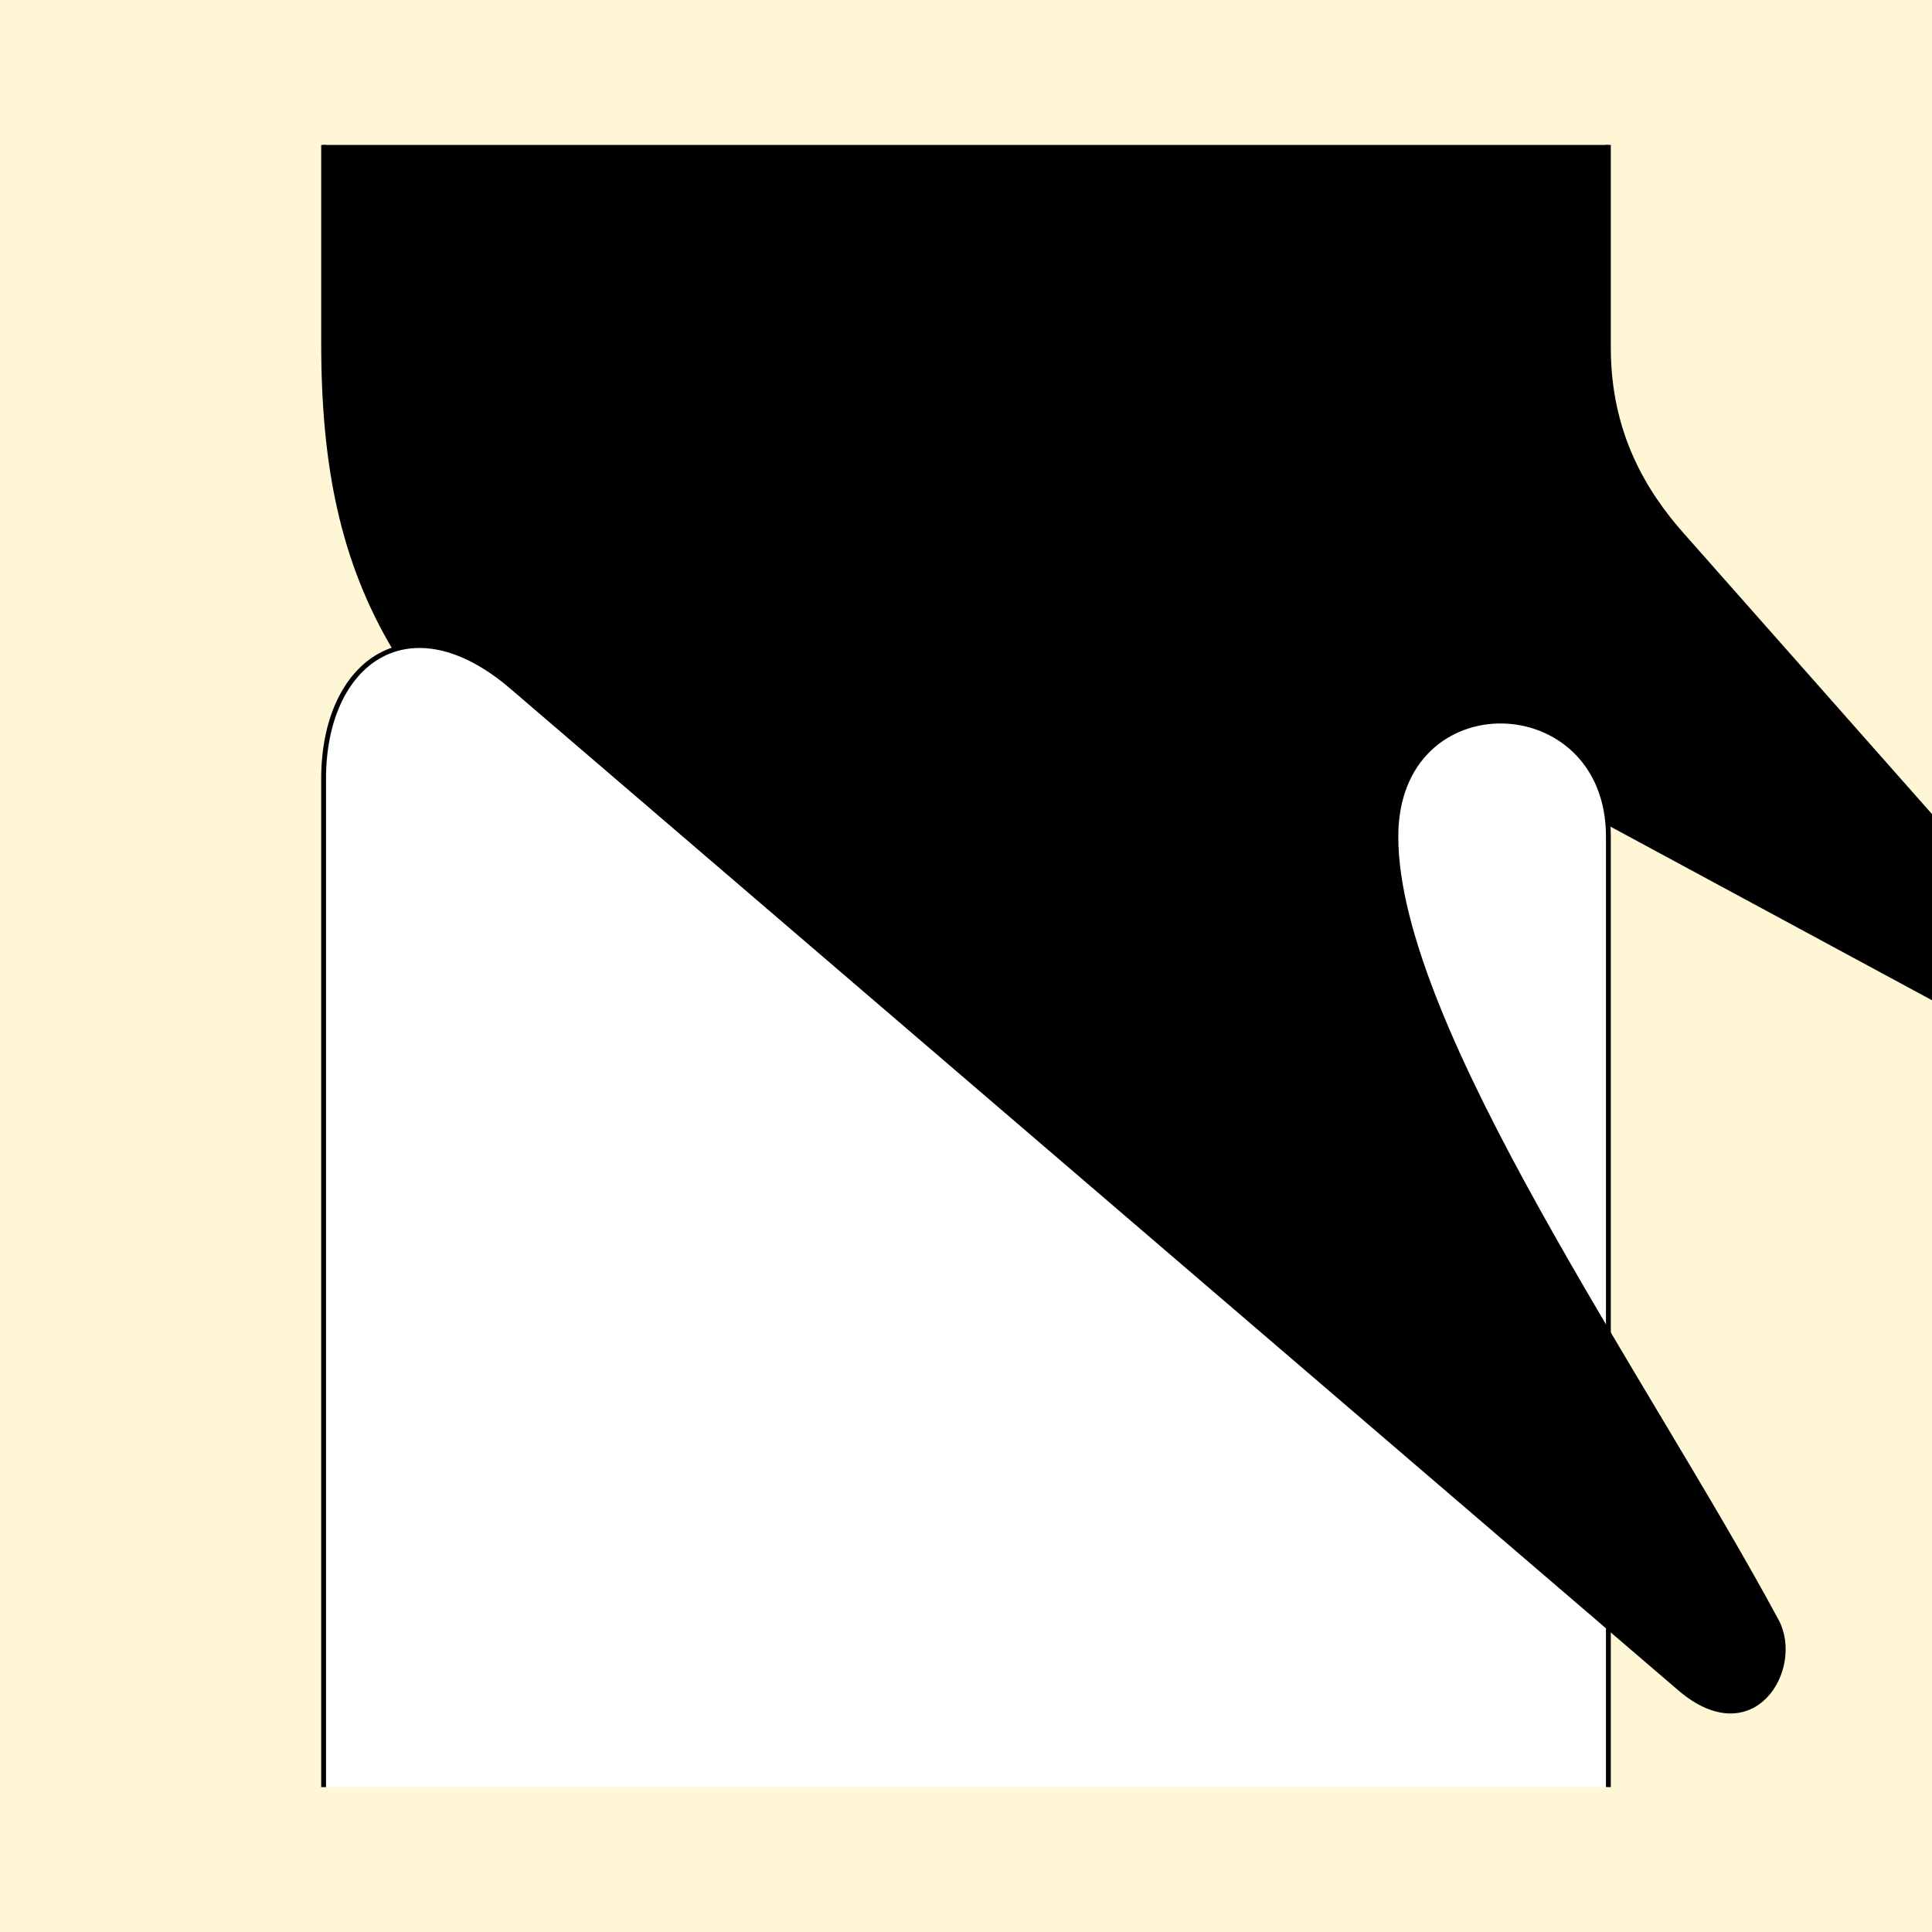
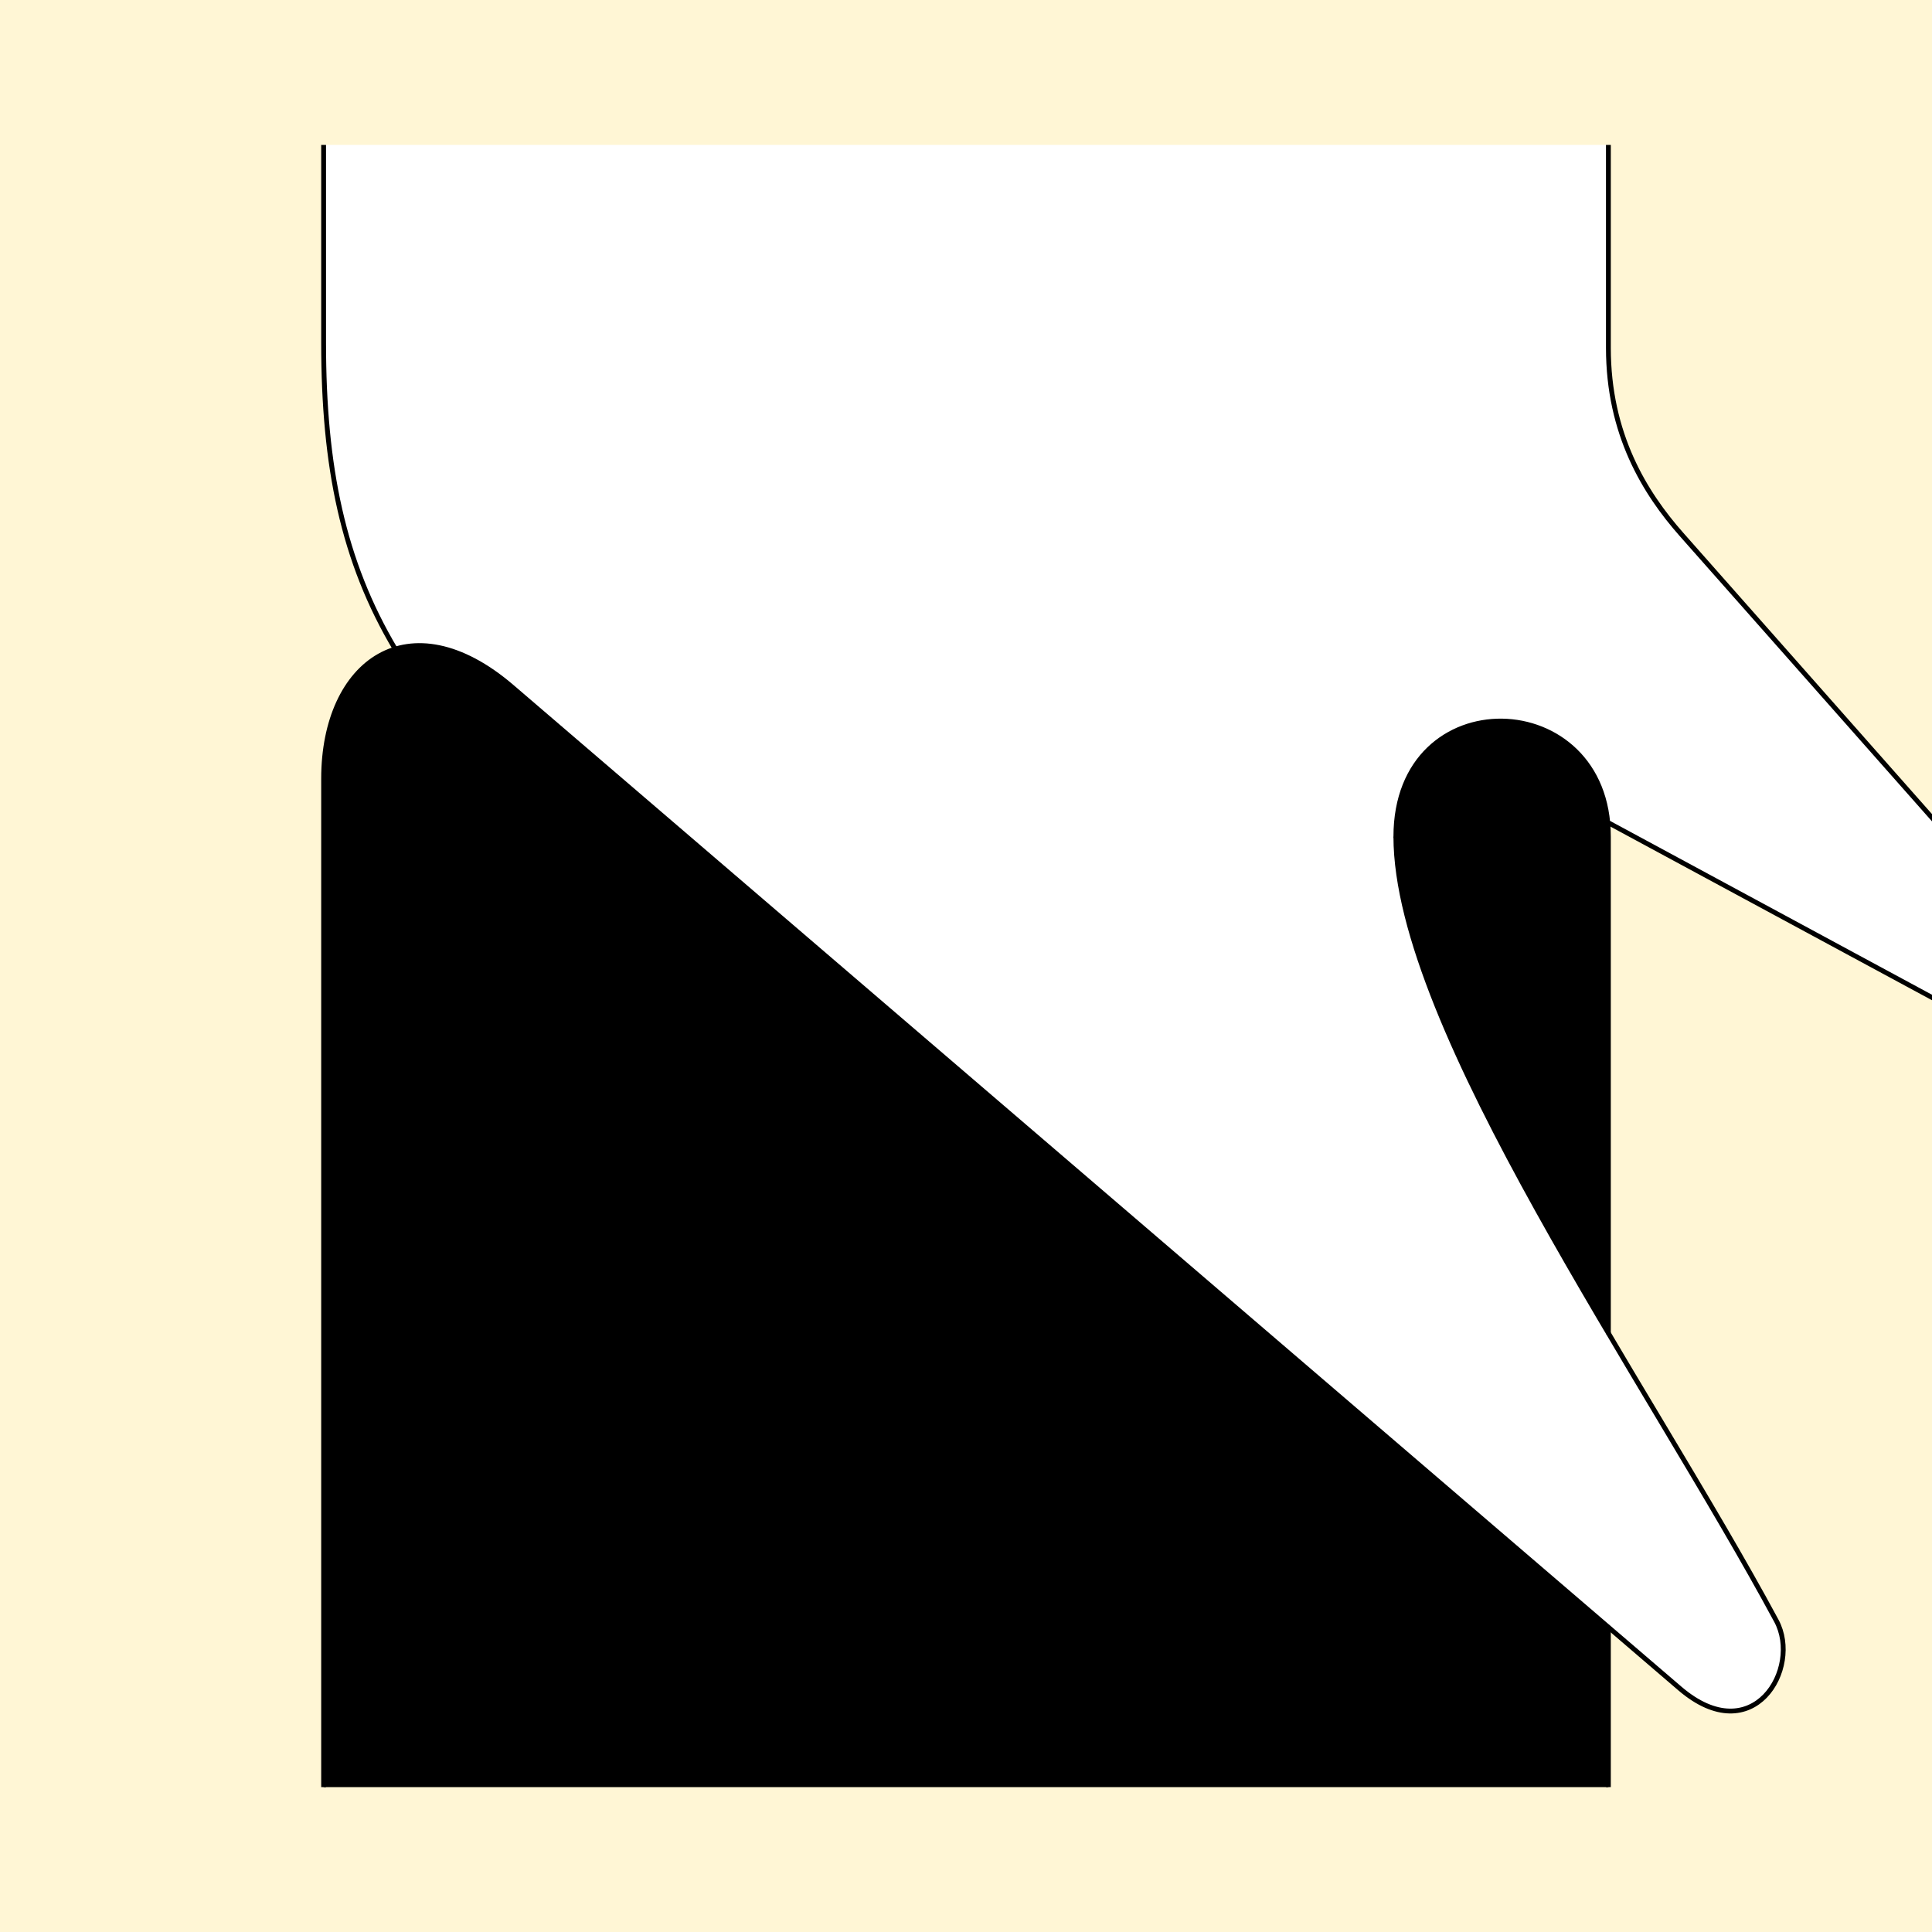
<svg xmlns="http://www.w3.org/2000/svg" style="display:inline" version="1.1" id="svg2902" height="400" width="400">
  <defs id="defs93" />
  <g id="bg">
    <path style="fill:#fff6d5" d="M 0,400 0,0 l 400,0 0,400 z" id="bgrect" />
  </g>
  <g id="XX_referenz" style="display:none">
    <path id="innerframe" style="fill:none;stroke:#ff0000;stroke-width:1" d="m 40.5,40.5 319,0 0,319 -319,0 0,-319 z" />
    <path id="outerframe" style="fill:none;stroke:#ff0000;stroke-width:1" d="m 30.5,30.5 339,0 0,339 -339,0 0,-339 z" />
    <path style="opacity:0.5;fill:none;stroke:#ffc200;stroke-width:1px;stroke-linecap:square" d="m 189,30.5 0,10" id="ref-S-top-1" />
    <path style="opacity:0.5;fill:none;stroke:#ffc200;stroke-width:1px;stroke-linecap:square" d="m 191,30.5 0,10" id="ref-S-top-2" />
    <path style="opacity:0.5;fill:none;stroke:#ffc200;stroke-width:1px;stroke-linecap:square" d="m 209,30.5 0,10" id="ref-S-top-3" />
    <path style="opacity:0.5;fill:none;stroke:#ffc200;stroke-width:1px;stroke-linecap:square" d="m 211,30.5 0,10" id="ref-S-top-4" />
    <path style="opacity:0.5;fill:none;stroke:#00ff00;stroke-width:1px;stroke-linecap:square" d="m 199,30.5 0,10" id="ref-I-top-1" />
    <path style="opacity:0.5;fill:none;stroke:#00ff00;stroke-width:1px;stroke-linecap:square" d="m 201,30.5 0,10" id="ref-I-top-2" />
    <path style="opacity:0.5;fill:none;stroke:#00ffcc;stroke-width:1px;stroke-linecap:square" d="m 66,30.5 0,10" id="ref-C-top-1" />
    <path style="opacity:0.5;fill:none;stroke:#00ffcc;stroke-width:1px;stroke-linecap:square" d="m 68,30.5 0,10" id="ref-C-top-2" />
    <path style="opacity:0.5;fill:none;stroke:#00ffcc;stroke-width:1px;stroke-linecap:square" d="m 92,30.5 0,10" id="ref-C-top-3" />
    <path style="opacity:0.5;fill:none;stroke:#00ffcc;stroke-width:1px;stroke-linecap:square" d="m 94,30.5 0,10" id="ref-C-top-4" />
    <path style="opacity:0.5;fill:none;stroke:#00ffcc;stroke-width:1px;stroke-linecap:square" d="m 306,30.5 0,10" id="ref-C-top-5" />
    <path style="opacity:0.5;fill:none;stroke:#00ffcc;stroke-width:1px;stroke-linecap:square" d="m 308,30.5 0,10" id="ref-C-top-6" />
    <path style="opacity:0.5;fill:none;stroke:#00ffcc;stroke-width:1px;stroke-linecap:square" d="m 332,30.5 0,10" id="ref-C-top-7" />
    <path style="opacity:0.5;fill:none;stroke:#00ffcc;stroke-width:1px;stroke-linecap:square" d="m 334,30.5 0,10" id="ref-C-top-8" />
    <path style="opacity:0.5;fill:none;stroke:#ffc200;stroke-width:1px;stroke-linecap:square" d="m 369.5,189 -10,0" id="ref-S-right-1" />
    <path style="opacity:0.5;fill:none;stroke:#ffc200;stroke-width:1px;stroke-linecap:square" d="m 369.5,191 -10,0" id="ref-S-right-2" />
    <path style="opacity:0.5;fill:none;stroke:#ffc200;stroke-width:1px;stroke-linecap:square" d="m 369.5,209 -10,0" id="ref-S-right-3" />
    <path style="opacity:0.5;fill:none;stroke:#ffc200;stroke-width:1px;stroke-linecap:square" d="m 369.5,211 -10,0" id="ref-S-right-4" />
    <path style="opacity:0.5;fill:none;stroke:#00ff00;stroke-width:1px;stroke-linecap:square" d="m 369.5,199 -10,0" id="ref-I-right-1" />
    <path style="opacity:0.5;fill:none;stroke:#00ff00;stroke-width:1px;stroke-linecap:square" d="m 369.5,201 -10,0" id="ref-I-right-2" />
    <path style="opacity:0.5;fill:none;stroke:#00ffcc;stroke-width:1px;stroke-linecap:square" d="m 369.5,66 -10,0" id="ref-C-right-1" />
    <path style="opacity:0.5;fill:none;stroke:#00ffcc;stroke-width:1px;stroke-linecap:square" d="m 369.5,68 -10,0" id="ref-C-right-2" />
    <path style="opacity:0.5;fill:none;stroke:#00ffcc;stroke-width:1px;stroke-linecap:square" d="m 369.5,92 -10,0" id="ref-C-right-3" />
    <path style="opacity:0.5;fill:none;stroke:#00ffcc;stroke-width:1px;stroke-linecap:square" d="m 369.5,94 -10,0" id="ref-C-right-4" />
    <path style="opacity:0.5;fill:none;stroke:#00ffcc;stroke-width:1px;stroke-linecap:square" d="m 369.5,306 -10,0" id="ref-C-right-5" />
    <path style="opacity:0.5;fill:none;stroke:#00ffcc;stroke-width:1px;stroke-linecap:square" d="m 369.5,308 -10,0" id="ref-C-right-6" />
    <path style="opacity:0.5;fill:none;stroke:#00ffcc;stroke-width:1px;stroke-linecap:square" d="m 369.5,332 -10,0" id="ref-C-right-7" />
    <path style="opacity:0.5;fill:none;stroke:#00ffcc;stroke-width:1px;stroke-linecap:square" d="m 369.5,334 -10,0" id="ref-C-right-8" />
    <path style="opacity:0.5;fill:none;stroke:#ffc200;stroke-width:1px;stroke-linecap:square" d="m 189,369.5 0,-10" id="ref-S-bottom-1" />
    <path style="opacity:0.5;fill:none;stroke:#ffc200;stroke-width:1px;stroke-linecap:square" d="m 191,369.5 0,-10" id="ref-S-bottom-2" />
    <path style="opacity:0.5;fill:none;stroke:#ffc200;stroke-width:1px;stroke-linecap:square" d="m 209,369.5 0,-10" id="ref-S-bottom-3" />
    <path style="opacity:0.5;fill:none;stroke:#ffc200;stroke-width:1px;stroke-linecap:square" d="m 211,369.5 0,-10" id="ref-S-bottom-4" />
    <path style="opacity:0.5;fill:none;stroke:#00ff00;stroke-width:1px;stroke-linecap:square" d="m 199,369.5 0,-10" id="ref-I-bottom-1" />
    <path style="opacity:0.5;fill:none;stroke:#00ff00;stroke-width:1px;stroke-linecap:square" d="m 201,369.5 0,-10" id="ref-I-bottom-2" />
    <path style="opacity:0.5;fill:none;stroke:#00ffcc;stroke-width:1px;stroke-linecap:square" d="m 66,369.5 0,-10" id="ref-C-bottom-1" />
    <path style="opacity:0.5;fill:none;stroke:#00ffcc;stroke-width:1px;stroke-linecap:square" d="m 68,369.5 0,-10" id="ref-C-bottom-2" />
    <path style="opacity:0.5;fill:none;stroke:#00ffcc;stroke-width:1px;stroke-linecap:square" d="m 92,369.5 0,-10" id="ref-C-bottom-3" />
    <path style="opacity:0.5;fill:none;stroke:#00ffcc;stroke-width:1px;stroke-linecap:square" d="m 94,369.5 0,-10" id="ref-C-bottom-4" />
    <path style="opacity:0.5;fill:none;stroke:#00ffcc;stroke-width:1px;stroke-linecap:square" d="m 306,369.5 0,-10" id="ref-C-bottom-5" />
    <path style="opacity:0.5;fill:none;stroke:#00ffcc;stroke-width:1px;stroke-linecap:square" d="m 308,369.5 0,-10" id="ref-C-bottom-6" />
    <path style="opacity:0.5;fill:none;stroke:#00ffcc;stroke-width:1px;stroke-linecap:square" d="m 332,369.5 0,-10" id="ref-C-bottom-7" />
    <path style="opacity:0.5;fill:none;stroke:#00ffcc;stroke-width:1px;stroke-linecap:square" d="m 334,369.5 0,-10" id="ref-C-bottom-8" />
    <path style="opacity:0.5;fill:none;stroke:#ffc200;stroke-width:1px;stroke-linecap:square" d="m 30.5,189 10,0" id="ref-S-left-1" />
    <path style="opacity:0.5;fill:none;stroke:#ffc200;stroke-width:1px;stroke-linecap:square" d="m 30.5,191 10,0" id="ref-S-left-2" />
    <path style="opacity:0.5;fill:none;stroke:#ffc200;stroke-width:1px;stroke-linecap:square" d="m 30.5,209 10,0" id="ref-S-left-3" />
    <path style="opacity:0.5;fill:none;stroke:#ffc200;stroke-width:1px;stroke-linecap:square" d="m 30.5,211 10,0" id="ref-S-left-4" />
    <path style="opacity:0.5;fill:none;stroke:#00ff00;stroke-width:1px;stroke-linecap:square" d="m 40.5,199 -10,0" id="ref-I-left-1" />
    <path style="opacity:0.5;fill:none;stroke:#00ff00;stroke-width:1px;stroke-linecap:square" d="m 40.5,201 -10,0" id="ref-I-left-2" />
    <path style="opacity:0.5;fill:none;stroke:#00ffcc;stroke-width:1px;stroke-linecap:square" d="m 30.5,66 10,0" id="ref-C-left-1" />
    <path style="opacity:0.5;fill:none;stroke:#00ffcc;stroke-width:1px;stroke-linecap:square" d="m 30.5,68 10,0" id="ref-C-left-2" />
    <path style="opacity:0.5;fill:none;stroke:#00ffcc;stroke-width:1px;stroke-linecap:square" d="m 30.5,92 10,0" id="ref-C-left-3" />
    <path style="opacity:0.5;fill:none;stroke:#00ffcc;stroke-width:1px;stroke-linecap:square" d="m 30.5,94 10,0" id="ref-C-left-4" />
    <path style="opacity:0.5;fill:none;stroke:#00ffcc;stroke-width:1px;stroke-linecap:square" d="m 30.5,306 10,0" id="ref-C-left-5" />
    <path style="opacity:0.5;fill:none;stroke:#00ffcc;stroke-width:1px;stroke-linecap:square" d="m 30.5,308 10,0" id="ref-C-left-6" />
    <path style="opacity:0.5;fill:none;stroke:#00ffcc;stroke-width:1px;stroke-linecap:square" d="m 30.5,332 10,0" id="ref-C-left-7" />
    <path style="opacity:0.5;fill:none;stroke:#00ffcc;stroke-width:1px;stroke-linecap:square" d="m 30.5,334 10,0" id="ref-C-left-8" />
    <path style="fill:none;stroke:#000000;stroke-width:1px;stroke-linecap:butt" d="m 190,30 0,11" id="S-top-1" />
    <path style="fill:none;stroke:#000000;stroke-width:1px;stroke-linecap:butt" d="m 210,30 0,11" id="S-top-2" />
    <path style="fill:none;stroke:#000000;stroke-width:1px;stroke-linecap:butt" d="m 370,190 -11,0" id="S-right-1" />
    <path style="fill:none;stroke:#000000;stroke-width:1px;stroke-linecap:butt" d="m 370,210 -11,0" id="S-right-2" />
    <path style="fill:none;stroke:#000000;stroke-width:1px;stroke-linecap:butt" d="m 190,370 0,-11" id="S-bottom-1" />
    <path style="fill:none;stroke:#000000;stroke-width:1px;stroke-linecap:butt" d="m 210,370 0,-11" id="S-bottom-2" />
    <path style="fill:none;stroke:#000000;stroke-width:1px;stroke-linecap:butt" d="m 30,190 11,0" id="S-left-1" />
    <path style="fill:none;stroke:#000000;stroke-width:1px;stroke-linecap:butt" d="m 30,210 11,0" id="S-left-2" />
    <path style="fill:none;stroke:#000000;stroke-width:1px;stroke-linecap:butt" d="m 200,30 0,11" id="I-top-1" />
    <path style="fill:none;stroke:#000000;stroke-width:1px;stroke-linecap:butt" d="m 370,200 -11,0" id="I-right-1" />
    <path style="fill:none;stroke:#000000;stroke-width:1px;stroke-linecap:butt" d="m 200,370 0,-11" id="I-bottom-1" />
    <path style="fill:none;stroke:#000000;stroke-width:1px;stroke-linecap:butt" d="m 41,200 -11,0" id="I-left-1" />
    <path style="fill:none;stroke:#000000;stroke-width:1px;stroke-linecap:butt" d="m 67,30 0,11" id="C-top-1" />
    <path style="fill:none;stroke:#000000;stroke-width:1px;stroke-linecap:butt" d="m 93,30 0,11" id="C-top-2" />
    <path style="fill:none;stroke:#000000;stroke-width:1px;stroke-linecap:butt" d="m 307,30 0,11" id="C-top-3" />
    <path style="fill:none;stroke:#000000;stroke-width:1px;stroke-linecap:butt" d="m 333,30 0,11" id="C-top-4" />
    <path style="fill:none;stroke:#000000;stroke-width:1px;stroke-linecap:butt" d="m 370,67 -11,0" id="C-right-1" />
    <path style="fill:none;stroke:#000000;stroke-width:1px;stroke-linecap:butt" d="m 370,93 -11,0" id="C-right-2" />
    <path style="fill:none;stroke:#000000;stroke-width:1px;stroke-linecap:butt" d="m 370,307 -11,0" id="C-right-3" />
    <path style="fill:none;stroke:#000000;stroke-width:1px;stroke-linecap:butt" d="m 370,333 -11,0" id="C-right-4" />
    <path style="fill:none;stroke:#000000;stroke-width:1px;stroke-linecap:butt" d="m 67,370 0,-11" id="C-bottom-1" />
    <path style="fill:none;stroke:#000000;stroke-width:1px;stroke-linecap:butt" d="m 93,370 0,-11" id="C-bottom-2" />
    <path style="fill:none;stroke:#000000;stroke-width:1px;stroke-linecap:butt" d="m 307,370 0,-11" id="C-bottom-3" />
    <path style="fill:none;stroke:#000000;stroke-width:1px;stroke-linecap:butt" d="m 333,370 0,-11" id="C-bottom-4" />
    <path style="fill:none;stroke:#000000;stroke-width:1px;stroke-linecap:butt" d="m 30,67 11,0" id="C-left-1" />
    <path style="fill:none;stroke:#000000;stroke-width:1px;stroke-linecap:butt" d="m 30,93 11,0" id="C-left-2" />
    <path style="fill:none;stroke:#000000;stroke-width:1px;stroke-linecap:butt" d="m 30,307 11,0" id="C-left-3" />
    <path style="fill:none;stroke:#000000;stroke-width:1px;stroke-linecap:butt" d="m 30,333 11,0" id="C-left-4" />
  </g>
  <g id="layer1" connect="00UW0000" style="display:none" zpos="100">
    <path id="path3207" d="m 370,67 -87,0 c -58.649,0 -70.903,26.696 -76.43,51.221 l -25.141,111.559 c -5.083,22.555 10.793,27.465 19,5 l 26.141,-71.559 C 234.034,142.79 249.302,148.477 247,166 l -31,236 c -2.002,15.239 16.217,19.21 22.032,2.402 l 14.687,-42.452 C 259.687,341.809 273.587,333 299,333 l 71,0 z" style="fill:#ffffff;stroke:none" />
    <path style="fill:none;stroke:#000000;stroke-width:1px;stroke-linecap:butt;display:inline" d="m 370,67 -87,0 c -58.649,0 -70.903,26.696 -76.43,51.221 l -25.141,111.559 c -5.083,22.555 10.793,27.465 19,5 l 26.141,-71.559 C 234.034,142.79 249.302,148.477 247,166 l -31,236 c -2.002,15.239 16.217,19.21 22.032,2.402 l 14.687,-42.452 C 259.687,341.809 273.587,333 299,333 l 71,0" id="C-right-4-6" />
  </g>
  <g connect="00UW0000" id="g3098" style="display:none" zpos="400">
    <path style="fill:#ffffff;stroke:none" d="m 370,67 -120,0 c -62.895,0 -84.557,13.266 -103.43,71.221 l -30.141,92.559 c -6.496,19.949 10.911,29.927 21,10 l 29.141,-57.559 C 176.395,163.815 190.104,168.601 187,186 l -43,241 c -4.548,25.489 15.162,29.757 23.032,5.402 l 14.687,-45.452 C 195.935,342.956 205.843,333 256,333 l 114,0 z" id="path3209" />
    <path id="path3100" d="m 370,67 -120,0 c -62.895,0 -84.557,13.266 -103.43,71.221 l -30.141,92.559 c -6.496,19.949 10.911,29.927 21,10 l 29.141,-57.559 C 176.395,163.815 190.104,168.601 187,186 l -43,241 c -4.548,25.489 15.162,29.757 23.032,5.402 l 14.687,-45.452 C 195.935,342.956 205.843,333 256,333 l 114,0" style="fill:none;stroke:#000000;stroke-width:1px;stroke-linecap:butt;display:inline" />
  </g>
  <g style="display:none" id="g3102" connect="00UW0000" zpos="600">
    <path id="path3211" d="m 370,67 -116,0 c -62.895,0 -83.526,12.96 -101.43,71.221 l -24.141,78.559 c -4.391,14.288 10.848,19.356 17,7 l 32.141,-64.559 C 187.264,139.749 202.192,144.831 198,162 l -63,258 c -6.142,25.152 13.371,34.046 27.032,12.402 l 28.687,-45.452 C 215.396,347.853 219.843,333 270,333 l 100,0 z" style="fill:#ffffff;stroke:none" />
    <path style="fill:none;stroke:#000000;stroke-width:1px;stroke-linecap:butt;display:inline" d="m 370,67 -116,0 c -62.895,0 -83.526,12.96 -101.43,71.221 l -24.141,78.559 c -4.391,14.288 10.848,19.356 17,7 l 32.141,-64.559 C 187.264,139.749 202.192,144.831 198,162 l -63,258 c -6.142,25.152 13.371,34.046 27.032,12.402 l 28.687,-45.452 C 215.396,347.853 219.843,333 270,333 l 100,0" id="path3104" />
  </g>
  <g connect="00UW0000" id="g3106" style="display:none" zpos="350">
    <path style="fill:#ffffff;stroke:none" d="m 370,67 -127,0 c -62.098,0 -99.356,9.631 -112.43,86.221 l -16.141,94.559 c -2.913,17.067 8.995,25.429 19,4 l 30.141,-64.559 C 172.772,167.512 187.242,172.469 185,190 l -33,258 c -2.51,19.625 17.812,24.18 24.032,5.402 l 20.687,-62.452 C 212.97,341.892 214.794,333 270,333 l 100,0 z" id="path3213" />
    <path id="path3108" d="m 370,67 -127,0 c -62.098,0 -99.356,9.631 -112.43,86.221 l -16.141,94.559 c -2.913,17.067 8.995,25.429 19,4 l 30.141,-64.559 C 172.772,167.512 187.242,172.469 185,190 l -33,258 c -2.51,19.625 17.812,24.18 24.032,5.402 l 20.687,-62.452 C 212.97,341.892 214.794,333 270,333 l 100,0" style="fill:none;stroke:#000000;stroke-width:1px;stroke-linecap:butt;display:inline" />
  </g>
  <g style="display:none" id="g3110" connect="0000UW00">
    <path id="path3215" d="m 67,370 0,-60 C 67,255.284 85.924,190.84 76.598,156.032 70.404,132.918 87.97,132.895 94,154 l 26,91 c 24.22,84.771 119.549,63.96 122.779,-1.43 l 5.441,-110.141 c 1.922,-38.903 44.577,-40.872 54,-9 0,0 30.779,91.156 30.779,198.57 l 0,47 z" style="fill:#ffffff;stroke:none" />
    <path style="fill:none;stroke:#000000;stroke-width:1px;stroke-linecap:butt;display:inline" d="m 67,370 0,-60 C 67,255.284 85.924,190.84 76.598,156.032 70.404,132.918 87.97,132.895 94,154 l 26,91 c 24.22,84.771 119.549,63.96 122.779,-1.43 l 5.441,-110.141 c 1.922,-38.903 44.577,-40.872 54,-9 0,0 30.779,91.156 30.779,198.57 l 0,47" id="path3112" />
  </g>
  <g connect="0000UW00" id="g3114" style="display:none">
    <path style="fill:#ffffff;stroke:none" d="m 67,370 0,-40 C 67,231.697 39.396,205.798 24.08,143.514 20.876,130.483 33.149,123.206 40,138 l 69,149 c 39.422,85.13 137.386,63.963 135.779,-43.43 l -1.559,-104.141 c -0.39,-26.054 15.143,-30.03 20,-1 C 283.599,260.224 333,279.951 333,346 l 0,24 z" id="path3217" />
    <path id="path3116" d="m 67,370 0,-40 C 67,231.697 39.396,205.798 24.08,143.514 20.876,130.483 33.149,123.206 40,138 l 69,149 c 39.422,85.13 137.386,63.963 135.779,-43.43 l -1.559,-104.141 c -0.39,-26.054 15.143,-30.03 20,-1 C 283.599,260.224 333,279.951 333,346 l 0,24" style="fill:none;stroke:#000000;stroke-width:1px;stroke-linecap:butt;display:inline" />
  </g>
  <g style="display:none" id="g3118" connect="0000UW00" zpos="2000">
    <path id="path3219" d="m 67,370 0,-40 C 67,249.096 48.345,206.973 17.08,142.514 11.224,130.44 18.585,124.037 27,138 l 91,151 c 39.927,66.252 108.937,39.811 107.779,-25.43 l -2.559,-144.141 c -0.386,-21.734 15.028,-25.74 19,-2 C 262.599,239.224 333,279.951 333,346 l 0,24 z" style="fill:#ffffff;stroke:none" />
    <path style="fill:none;stroke:#000000;stroke-width:1px;stroke-linecap:butt;display:inline" d="m 67,370 0,-40 C 67,249.096 48.345,206.973 17.08,142.514 11.224,130.44 18.585,124.037 27,138 l 91,151 c 39.927,66.252 108.937,39.811 107.779,-25.43 l -2.559,-144.141 c -0.386,-21.734 15.028,-25.74 19,-2 C 262.599,239.224 333,279.951 333,346 l 0,24" id="path3120" />
  </g>
  <g connect="0000UW00" id="g3122" style="display:none" zpos="1000">
    <path id="path3124" d="m 67,370 0,-40 C 67,249.096 55.018,199.606 38.08,142.514 34.882,131.734 46.538,125.847 51,139 l 77,227 c 23.034,67.904 94.657,54.821 94.779,-10.43 l 0.441,-236.141 c 0.041,-21.737 15.028,-25.74 19,-2 C 262.599,239.224 333,279.951 333,346 l 0,24" style="fill:none;stroke:#000000;stroke-width:1px;stroke-linecap:butt;display:inline" />
  </g>
  <g style="display:none" id="g3126" connect="00UBUWUB">
    <path id="path3157" d="m 370,67 -340,0 0,266 340,0 z" style="fill:#000000;stroke:none" />
    <path style="fill:none;stroke:#000000;stroke-width:1px;stroke-linecap:butt;display:inline" d="M 370,67 30,67" id="C-right-1-7" />
    <path style="fill:none;stroke:#000000;stroke-width:1px;stroke-linecap:butt;display:inline" d="m 30,333 340,0" id="C-left-4-5" />
    <path id="path3161" d="m 67,370 0,-60 C 67,192.597 130.309,137.397 162.08,123.514 187.455,112.427 194.337,122.658 187,141 l -26,65 c -27.64,69.1 17.15,77.97 59.779,28.57 L 332.221,105.43 c 14.201,-16.457 32.822,-8.37 20,12 C 266.831,253.084 333,284.531 333,346 l 0,24 z" style="fill:#ffffff;stroke:none;display:inline" />
    <path style="fill:none;stroke:#000000;stroke-width:1px;stroke-linecap:butt;display:inline" d="m 67,370 0,-60 C 67,192.597 130.309,137.397 162.08,123.514 187.455,112.427 194.337,122.658 187,141 l -26,65 c -27.64,69.1 17.15,77.97 59.779,28.57 L 332.221,105.43 c 14.201,-16.457 32.822,-8.37 20,12 C 266.831,253.084 333,284.531 333,346 l 0,24" id="path3128" />
  </g>
  <g style="display:none" connect="00UBUWUB" id="g3163">
    <path id="path3157-6" d="m 370,67 -340,0 0,266 340,0 z" style="fill:#000000;stroke:none;display:inline" />
    <path style="fill:none;stroke:#000000;stroke-width:1px;stroke-linecap:butt;display:inline" d="M 370,67 30,67" id="C-right-1-7-2" />
    <path style="fill:none;stroke:#000000;stroke-width:1px;stroke-linecap:butt;display:inline" d="m 30,333 340,0" id="C-left-4-5-9" />
    <path style="fill:#ffffff;stroke:none;display:inline" d="m 67,370 0,-187 c 0,-45.424 12.29,-67.688 42.221,-88.43 l 92.559,-64.141 c 12.909,-8.945 23.349,-3.657 17,12 L 167.221,169.57 C 159.047,189.727 169.965,195.433 186,188 L 378,99 c 11.664,-5.407 21.624,1.193 13.402,13.032 l -41.452,59.687 C 331.059,198.922 333,213.587 333,239 l 0,131 z" id="path3191" zpos="300" />
    <path id="path3165" d="m 67,370 0,-187 c 0,-45.424 12.29,-67.688 42.221,-88.43 l 92.559,-64.141 c 12.909,-8.945 23.349,-3.657 17,12 L 167.221,169.57 C 159.047,189.727 169.965,195.433 186,188 L 378,99 c 11.664,-5.407 21.624,1.193 13.402,13.032 l -41.452,59.687 C 331.059,198.922 333,213.587 333,239 l 0,131" style="fill:none;stroke:#000000;stroke-width:1px;stroke-linecap:butt;display:inline" zpos="300" />
  </g>
  <g id="g3193" connect="00UBUWUB" style="display:none">
    <path style="fill:#000000;stroke:none;display:inline" d="m 370,67 -340,0 0,266 340,0 z" id="path3195" />
    <path id="path3197" d="M 370,67 30,67" style="fill:none;stroke:#000000;stroke-width:1px;stroke-linecap:butt;display:inline" />
    <path id="path3199" d="m 30,333 340,0" style="fill:none;stroke:#000000;stroke-width:1px;stroke-linecap:butt;display:inline" />
    <path id="path3205" d="m 67,370 0,-79 C 67,163.956 84.982,128.072 143.221,85.57 l 75.559,-55.141 c 15.709,-11.464 27.6,-1.312 21,14 L 177.221,189.57 C 145.892,262.256 204.159,314.76 266,226 l 85,-122 c 7.349,-10.548 19.232,-5.863 15.402,8.032 l -16.452,59.687 C 338.638,212.763 333,253.13 333,300 l 0,70 z" style="fill:#ffffff;stroke:none;display:inline" zpos="300" />
    <path zpos="300" style="fill:none;stroke:#000000;stroke-width:1px;stroke-linecap:butt;display:inline" d="m 67,370 0,-79 C 67,163.956 84.982,128.072 143.221,85.57 l 75.559,-55.141 c 15.709,-11.464 27.6,-1.312 21,14 L 177.221,189.57 C 145.892,262.256 204.159,314.76 266,226 l 85,-122 c 7.349,-10.548 19.232,-5.863 15.402,8.032 l -16.452,59.687 C 338.638,212.763 333,253.13 333,300 l 0,70" id="path3203" />
  </g>
  <g connect="00UBUWUB" id="g3221" style="display:none">
    <path style="fill:#000000;stroke:none;display:inline" d="m 370,67 -340,0 0,266 340,0 z" id="path3195-1" />
    <path id="path3197-2" d="M 370,67 30,67" style="fill:none;stroke:#000000;stroke-width:1px;stroke-linecap:butt;display:inline" />
    <path id="path3199-7" d="m 30,333 340,0" style="fill:none;stroke:#000000;stroke-width:1px;stroke-linecap:butt;display:inline" />
    <path style="fill:#ffffff;stroke:none" d="m 67,370 0,-73 C 67,216.096 54.345,133.973 23.08,69.514 17.224,57.44 24.791,50.914 33,65 l 88,151 c 38.948,66.832 91.415,39.734 94.779,-25.43 l 7.441,-144.141 c 1.121,-21.708 15.028,-25.74 19,-2 C 262.599,166.224 333,216.951 333,283 l 0,87 z" id="path3223" zpos="600" />
    <path id="path3225" d="m 67,370 0,-73 C 67,216.096 54.345,133.973 23.08,69.514 17.224,57.44 24.791,50.914 33,65 l 88,151 c 38.948,66.832 91.415,39.734 94.779,-25.43 l 7.441,-144.141 c 1.121,-21.708 15.028,-25.74 19,-2 C 262.599,166.224 333,216.951 333,283 l 0,87" style="fill:none;stroke:#000000;stroke-width:1px;stroke-linecap:butt;display:inline" zpos="600" />
  </g>
  <g style="display:none" id="g3251" connect="0000UW00">
    <path id="path4356" d="M 67,370 67,267 C 67,231.331 63.655,224.818 32.404,197.872 L -10.92,160.514 C -21.083,151.751 -14.564,137.672 0,145 l 159,80 c 37.345,18.79 49.117,-7.94 28.779,-28.43 l -77.559,-78.141 c -10.315,-10.392 -3.286,-22.613 12,-14 l 162.374,91.487 C 330.524,221.795 333,244.773 333,290 l 0,80 z" style="fill:#ffffff;stroke:none;display:inline" zpos="600" />
    <path zpos="600" style="fill:none;stroke:#000000;stroke-width:1px;stroke-linecap:butt;display:inline" d="M 67,370 67,267 C 67,231.331 63.655,224.818 32.404,197.872 L -10.92,160.514 C -21.083,151.751 -14.564,137.672 0,145 l 159,80 c 37.345,18.79 49.117,-7.94 28.779,-28.43 l -77.559,-78.141 c -10.315,-10.392 -3.286,-22.613 12,-14 l 162.374,91.487 C 330.524,221.795 333,244.773 333,290 l 0,80" id="path3261" />
  </g>
  <g connect="00UBUWUB" id="g3263" style="display:none">
    <path style="fill:#000000;stroke:none;display:inline" d="m 370,67 -340,0 0,266 340,0 z" id="path3195-0" />
    <path id="path3197-9" d="M 370,67 30,67" style="fill:none;stroke:#000000;stroke-width:1px;stroke-linecap:butt;display:inline" />
    <path id="path3199-3" d="m 30,333 340,0" style="fill:none;stroke:#000000;stroke-width:1px;stroke-linecap:butt;display:inline" />
    <path zpos="600" style="fill:#ffffff;stroke:none" d="M 67,370 67,185 C 67,149.331 61.455,110.937 41.404,74.872 L 20.08,36.514 C 13.56,24.786 22.351,14.859 32,28 l 105,143 c 50.036,68.144 119.388,32.739 90.779,-45.43 L 177.221,-12.57 c -3.445,-9.414 4.435,-14.93 11,-7 L 294.594,108.917 C 328.214,149.525 333,182.773 333,228 l 0,142 z" id="path3291" />
    <path id="path3265" d="M 67,370 67,185 C 67,149.331 61.455,110.937 41.404,74.872 L 20.08,36.514 C 13.56,24.786 22.351,14.859 32,28 l 105,143 c 50.036,68.144 119.388,32.739 90.779,-45.43 L 177.221,-12.57 c -3.445,-9.414 4.435,-14.93 11,-7 L 294.594,108.917 C 328.214,149.525 333,182.773 333,228 l 0,142" style="fill:none;stroke:#000000;stroke-width:1px;stroke-linecap:butt;display:inline" zpos="600" />
  </g>
  <g style="display:none" id="g3293" connect="0000UW00" zpos="2000">
    <path id="path3305" d="M 67,370 C 67,215.251 83,198.643 83,146 83,99.707 45.344,44.222 35.404,27.872 L -49.92,-112.486 C -55.696,-121.987 -47.778,-130.637 -38,-122 L 159,52 c 37.574,33.187 89.527,-5.218 65.779,-50.43 l -72.559,-138.141 c -5.899,-11.231 3.824,-20.499 14,-9 L 305.594,11.917 C 327.883,37.101 333,56.773 333,102 l 0,268 z" style="fill:#ffffff;stroke:none" zpos="600" />
    <path zpos="600" style="fill:none;stroke:#000000;stroke-width:1px;stroke-linecap:butt;display:inline" d="M 67,370 C 67,215.251 83,198.643 83,146 83,99.707 45.344,44.222 35.404,27.872 L -49.92,-112.486 C -55.696,-121.987 -47.778,-130.637 -38,-122 L 159,52 c 37.574,33.187 89.527,-5.218 65.779,-50.43 l -72.559,-138.141 c -5.899,-11.231 3.824,-20.499 14,-9 L 305.594,11.917 C 327.883,37.101 333,56.773 333,102 l 0,268" id="path3303" />
  </g>
  <g connect="0000UW00" id="g3307" style="display:none">
    <path zpos="600" style="fill:#ffffff;stroke:none;display:inline" d="M 67,370 67,103 C 67,57.773 74.788,39.233 94.406,11.917 l 84.374,-117.487 c 14.015,-19.515 28.74,-9.017 23,9 L 155.221,49.57 C 127.621,136.203 190.975,173.599 245,102 L 328,-8 c 29.384,-38.943 53.258,-16.12 38.92,18.514 C 330.192,99.23 333,138.65 333,196 l 0,174 z" id="path4358" />
    <path id="path3311" d="M 67,370 67,103 C 67,57.773 74.788,39.233 94.406,11.917 l 84.374,-117.487 c 14.015,-19.515 28.74,-9.017 23,9 L 155.221,49.57 C 127.621,136.203 190.975,173.599 245,102 L 328,-8 c 29.384,-38.943 53.258,-16.12 38.92,18.514 C 330.192,99.23 333,138.65 333,196 l 0,174" style="fill:none;stroke:#000000;stroke-width:1px;stroke-linecap:butt;display:inline" zpos="600" />
  </g>
  <g style="display:none" id="g3331" connect="0000UW00">
    <path id="path4360" d="M 67,370 67,143 C 67,97.773 70.788,79.233 90.406,51.917 l 84.374,-117.487 c 14.015,-19.515 28.834,-8.987 23,9 L 156.221,71.57 C 130.035,152.312 188.321,169.532 242,102 L 304,24 C 330.656,-9.535 350.254,15.923 336.92,40.514 291.152,124.922 281.261,175.881 303,226 c 19.511,44.981 30,69.442 30,144 z" style="fill:#ffffff;stroke:none" zpos="600" />
    <path zpos="600" style="fill:none;stroke:#000000;stroke-width:1px;stroke-linecap:butt;display:inline" d="M 67,370 67,143 C 67,97.773 70.788,79.233 90.406,51.917 l 84.374,-117.487 c 14.015,-19.515 28.834,-8.987 23,9 L 156.221,71.57 C 130.035,152.312 188.321,169.532 242,102 L 304,24 C 330.656,-9.535 350.254,15.923 336.92,40.514 291.152,124.922 281.261,175.881 303,226 c 19.511,44.981 30,69.442 30,144" id="path3333" />
  </g>
  <g connect="00IIII00" id="g3335" style="display:none">
    <path id="path3337" d="m 200,370 c 0,0 0.087,-90.708 0,-161.083 L 199.779,29.43 c -0.02,-16.371 15.362,-18.246 20,-2 l 37.441,131.141 C 267.572,194.827 284.161,200 321,200 l 49,0" style="fill:none;stroke:#000000;stroke-width:1px;stroke-linecap:butt;display:inline" zpos="600" />
  </g>
  <g style="display:none" id="g3357" connect="00IIII00">
    <path style="fill:none;stroke:#000000;stroke-width:1px;stroke-linecap:butt;display:inline" d="m 200,370 c 0,-110.401 17.448,-166.169 -1,-234.083 L 175.779,50.43 c -3.372,-12.415 6.828,-16.253 13,-5 l 66.441,121.141 c 5.639,10.281 13.923,9.861 21.975,-0.036 l 53.76,-66.072 c 6.555,-8.056 12.351,-4.986 10.556,5.728 l -11.255,67.206 C 326.956,193.105 335.528,200 351,200 l 19,0" id="path3365" />
  </g>
  <g style="display:none" id="g3386" connect="UW000000">
    <path style="fill:none;stroke:#000000;stroke-width:1px;stroke-linecap:butt;display:inline" d="m 333,30 0,64 c 0,62.651 15.298,108.864 52.92,146.486 C 397.404,251.97 386.286,266.544 373,255 L 251,149 c -57.962,-50.361 -103.272,-3.456 -56.779,50.43 l 110.559,128.141 c 10.086,11.691 0.235,23.557 -15,12 L 120.406,211.083 C 78.405,179.222 67,137.227 67,92 l 0,-62" id="path3396" />
  </g>
  <g connect="UW00UB00" id="g3416" style="display:none" zpos="400">
    <path style="fill:#ffffff;stroke:none;display:inline" d="m 67,30 0,48 c 0,21.19 1.772,42.784 8.312,62.5 0,0 0.33,0.33 0.344,0.344 12.592,-8.862 34.568,-2.189 35.344,19.375 0.366,10.192 3.407,17.063 8.562,22.219 0.049,0.042 0.107,0.083 0.156,0.125 1.907,1.637 3.562,3.022 4.781,3.906 0.3,0.204 0.598,0.427 0.906,0.625 l 249.375,160.469 c 15.763,10.144 22.186,-6.04 11,-15 -19.075,-15.28 -37.622,-32.634 -53.281,-52.531 -1.102,-1.4 -2.177,-2.825 -3.25,-4.25 -1.254,-1.667 -2.507,-3.329 -3.719,-5.031 -0.008,-0.012 -0.023,-0.019 -0.031,-0.031 -1.204,-1.692 -2.372,-3.429 -3.531,-5.156 -1.013,-1.508 -2.023,-3.027 -3,-4.562 -0.085,-0.134 -0.165,-0.272 -0.25,-0.406 -0.223,-0.352 -0.435,-0.709 -0.656,-1.062 -0.76,-1.216 -1.514,-2.424 -2.25,-3.656 -0.261,-0.437 -0.523,-0.873 -0.781,-1.312 -0.824,-1.402 -1.614,-2.826 -2.406,-4.25 -0.308,-0.554 -0.634,-1.099 -0.938,-1.656 -0.356,-0.654 -0.714,-1.311 -1.062,-1.969 -0.47,-0.888 -0.917,-1.791 -1.375,-2.688 -0.028,-0.054 -0.066,-0.102 -0.094,-0.156 -0.569,-1.116 -1.108,-2.246 -1.656,-3.375 -0.379,-0.781 -0.756,-1.557 -1.125,-2.344 -0.189,-0.403 -0.376,-0.814 -0.562,-1.219 -0.554,-1.203 -1.094,-2.407 -1.625,-3.625 -0.528,-1.211 -1.059,-2.43 -1.562,-3.656 -0.039,-0.095 -0.086,-0.186 -0.125,-0.281 -0.463,-1.133 -0.901,-2.261 -1.344,-3.406 -0.332,-0.859 -0.649,-1.727 -0.969,-2.594 -0.143,-0.387 -0.297,-0.767 -0.438,-1.156 -0.146,-0.404 -0.294,-0.813 -0.438,-1.219 -0.302,-0.855 -0.585,-1.732 -0.875,-2.594 -0.408,-1.214 -0.803,-2.429 -1.188,-3.656 -0.055,-0.176 -0.102,-0.355 -0.156,-0.531 -0.014,-0.044 -0.049,-0.081 -0.062,-0.125 -0.314,-1.017 -0.609,-2.036 -0.906,-3.062 -0.213,-0.737 -0.42,-1.476 -0.625,-2.219 -0.175,-0.634 -0.363,-1.269 -0.531,-1.906 -0.057,-0.216 -0.1,-0.439 -0.156,-0.656 -0.23,-0.884 -0.439,-1.766 -0.656,-2.656 -0.096,-0.394 -0.188,-0.792 -0.281,-1.188 -0.29,-1.226 -0.578,-2.448 -0.844,-3.688 -0.038,-0.178 -0.087,-0.353 -0.125,-0.531 -0.107,-0.505 -0.21,-1.024 -0.312,-1.531 -0.12,-0.594 -0.229,-1.184 -0.344,-1.781 -0.21,-1.099 -0.403,-2.203 -0.594,-3.312 -0.059,-0.344 -0.13,-0.687 -0.188,-1.031 -0.067,-0.403 -0.123,-0.815 -0.188,-1.219 -0.096,-0.604 -0.191,-1.205 -0.281,-1.812 -0.131,-0.882 -0.257,-1.768 -0.375,-2.656 -0.119,-0.896 -0.237,-1.816 -0.344,-2.719 -0.028,-0.238 -0.067,-0.48 -0.094,-0.719 -0.06,-0.53 -0.1,-1.061 -0.156,-1.594 -0.136,-1.296 -0.266,-2.597 -0.375,-3.906 -0.062,-0.748 -0.134,-1.497 -0.188,-2.25 -0.015,-0.218 -0.017,-0.438 -0.031,-0.656 -0.086,-1.273 -0.158,-2.558 -0.219,-3.844 -0.069,-1.469 -0.121,-2.952 -0.156,-4.438 -0.035,-1.486 -0.062,-2.966 -0.062,-4.469 0,-16.128 11,-24.839 22,-25.156 11,-0.317 22,7.76 22,25.156 L 333,183.188 391,225 c 16.169,11.654 24.89,-3.516 13.906,-14.5 C 370.716,176.31 333,120.725 333,53 l 0,-23 -266,0 z" id="path4271" />
    <path style="fill:#000000;stroke:none;display:inline" d="m 311,135.062 c -11,0.317 -22,9.028 -22,25.156 0,47.998 17.902,87.287 43.5,119.812 l 0.5,-0.062 0,-119.75 c 0,-17.397 -11,-25.473 -22,-25.156 z" id="path4262" />
    <path id="path4260" d="M 333,370 333.002,320.782 125.406,187.083 C 116.741,181.507 111.489,173.806 111,160.216 c -1.089,-30.273 -44,-31.234 -44,-1 L 67,370 z" style="fill:#000000;stroke:none" />
    <path style="fill:none;stroke:#000000;stroke-width:1px;stroke-linecap:round;display:inline" d="m 333,279.98 0,-119.764 c 0,-34.793 -44,-32.257 -44,0" id="path3477" />
    <path style="fill:none;stroke:#000000;stroke-width:1px;stroke-linecap:butt;display:inline" d="M 75.304,140.489 C 68.763,120.773 67,99.19 67,78 l 0,-48" id="path3469" />
    <path id="path3418" d="m 333,30 0,23 c 0,67.725 37.73,123.295 71.92,157.486 C 415.904,221.47 407.169,236.654 391,225 l -58,-41.804" style="fill:none;stroke:#000000;stroke-width:1px;stroke-linecap:butt;display:inline" />
    <path style="fill:none;stroke:#000000;stroke-width:1px;stroke-linecap:butt;display:inline" d="m 333,370 0,-49.121" id="path3473" />
    <path style="fill:none;stroke:#000000;stroke-width:1px;stroke-linecap:butt;display:inline" d="m 289,160.216 c 0,77.36 46.523,132.097 96.779,172.354 11.186,8.96 4.763,25.144 -11,15 L 125.406,187.083 C 116.741,181.507 111.489,173.806 111,160.216 c -1.089,-30.273 -44,-31.234 -44,-1 L 67,370" id="path3464" />
  </g>
  <g connect="00UBUWUB" id="g4281" style="display:none">
    <path id="path4283" d="m 333,30 0,42 c 0,17.874 7.535,30.053 15.155,38.67 l 76.764,86.815 C 433.044,206.674 424.688,220.438 412,213 l -87,-51 c -28.984,-16.991 -42.763,14.248 -29.779,38.43 l 72.559,135.141 c 5.288,9.848 -3.496,24.593 -19,12 L 120.406,162.083 C 79.484,128.847 67,102.227 67,57 l 0,-27" style="fill:none;stroke:#000000;stroke-width:1px;stroke-linecap:butt;display:inline" />
    <path style="fill:none;stroke:#ff0000;stroke-width:1px;stroke-linecap:butt;display:inline" d="m 211,235.216 c -47.916,-36.61 -64.112,-50.083 -104,-85 -15.723,-13.764 -40,-3.994 -40,15 L 67,370" id="path4285" />
    <path id="path4287" d="m 289,209.216 0,-28 c 0,-32.543 44,-31.263 44,0 L 333,370" style="fill:none;stroke:#ff0000;stroke-width:1px;stroke-linecap:butt;display:inline" />
  </g>
-   <g style="display:none" id="g3450" connect="UW00UB00">
+   <g style="display:inline" id="g3450" connect="UW00UB00">
    <path style="fill:#ffffff;stroke:none" d="m 67,30 0,41 c 0,25.552 3.966,45.184 14.812,63.406 6.685,-2.053 15.107,0.025 24.188,7.812 46.361,39.76 227,194.656 227,194.656 l 14.781,12.688 c 15.162,13.003 25.298,-4.157 20,-14 C 358.226,317.81 345.474,297.073 333,275.969 c -1.405,-2.376 -2.795,-4.742 -4.188,-7.125 -2.788,-4.771 -5.542,-9.53 -8.219,-14.281 -2.672,-4.743 -5.268,-9.491 -7.75,-14.156 -1.105,-2.077 -2.226,-4.135 -3.281,-6.188 -0.129,-0.251 -0.247,-0.499 -0.375,-0.75 -1.15,-2.247 -2.231,-4.476 -3.312,-6.688 -0.068,-0.138 -0.151,-0.268 -0.219,-0.406 -1.004,-2.059 -1.971,-4.103 -2.906,-6.125 -0.078,-0.168 -0.173,-0.333 -0.25,-0.5 -0.999,-2.171 -1.965,-4.317 -2.875,-6.438 -0.466,-1.083 -0.903,-2.15 -1.344,-3.219 -0.44,-1.068 -0.868,-2.135 -1.281,-3.188 -0.448,-1.14 -0.897,-2.286 -1.312,-3.406 -0.16,-0.431 -0.283,-0.853 -0.438,-1.281 -0.21,-0.579 -0.425,-1.145 -0.625,-1.719 -0.334,-0.957 -0.661,-1.903 -0.969,-2.844 -0.328,-1.001 -0.641,-1.987 -0.938,-2.969 -0.254,-0.844 -0.489,-1.671 -0.719,-2.5 -0.135,-0.484 -0.28,-0.958 -0.406,-1.438 -0.142,-0.538 -0.275,-1.094 -0.406,-1.625 -0.039,-0.158 -0.087,-0.311 -0.125,-0.469 -0.195,-0.808 -0.363,-1.614 -0.531,-2.406 -0.029,-0.136 -0.066,-0.271 -0.094,-0.406 -0.173,-0.833 -0.325,-1.654 -0.469,-2.469 -0.139,-0.791 -0.265,-1.571 -0.375,-2.344 -0.015,-0.104 -0.017,-0.208 -0.031,-0.312 -0.081,-0.586 -0.155,-1.144 -0.219,-1.719 -0.013,-0.116 -0.019,-0.228 -0.031,-0.344 -0.041,-0.391 -0.092,-0.771 -0.125,-1.156 -0.039,-0.462 -0.067,-0.921 -0.094,-1.375 -0.012,-0.197 -0.022,-0.398 -0.031,-0.594 -0.038,-0.783 -0.062,-1.554 -0.062,-2.312 0,-16.271 11,-24.097 22,-23.938 10.28,0.149 20.542,7.278 21.844,20.969 1.161e-4,0.001 0.031,-0.001 0.031,0 L 412,213 c 12.941,6.988 21.031,-6.312 12.906,-15.5 l -76.75,-86.844 C 340.536,102.038 333,89.874 333,72 l 0,-42 -266,0 z" id="path4330" zpos="600" />
-     <path style="fill:#ffff00;stroke:none" d="m 311,149.281 c -11,-0.16 -22,7.666 -22,23.938 0,25.472 21.528,64.727 44,102.75 l 0,-102.75 c 0,-15.632 -11,-23.778 -22,-23.938 z" id="path4324" />
-     <path id="path4315" d="m 333,370 0,-33.125 c 0,0 -180.639,-154.899 -227,-194.659 -21.276,-18.247 -39,-5.162 -39,19 L 67,370 z" style="fill:#ffff00;stroke:none" />
+     <path style="fill:#000000;stroke:none" d="m 311,149.281 c -11,-0.16 -22,7.666 -22,23.938 0,25.472 21.528,64.727 44,102.75 l 0,-102.75 c 0,-15.632 -11,-23.778 -22,-23.938 z" id="path4324" />
+     <path id="path4315" d="m 333,370 0,-33.125 c 0,0 -180.639,-154.899 -227,-194.659 -21.276,-18.247 -39,-5.162 -39,19 L 67,370 z" style="fill:#000000;stroke:none" />
    <path style="fill:none;stroke:#000000;stroke-width:1px;stroke-linecap:round;display:inline" d="m 333,275.967 0,-102.751 c 0,-31.263 -44,-32.543 -44,0" id="path4311" zpos="600" />
    <path style="fill:none;stroke:#000000;stroke-width:1px;stroke-linecap:butt;display:inline" d="M 81.853,134.424 C 70.99,116.191 67,96.569 67,71 l 0,-41" id="path4300" zpos="600" />
    <path style="fill:none;stroke:#000000;stroke-width:1px;stroke-linecap:butt;display:inline" d="m 333,30 0,42 c 0,17.874 7.535,30.053 15.155,38.67 l 76.764,86.815 C 433.044,206.674 424.941,219.988 412,213 l -79.142,-42.735" id="path4295" zpos="600" />
    <path style="fill:none;stroke:#000000;stroke-width:1px;stroke-linecap:butt;display:inline" d="m 333,370 0,-33.125" id="path4304" />
    <path style="fill:none;stroke:#000000;stroke-width:1px;stroke-linecap:butt;display:inline" d="m 289,173.216 c 0,39.612 52.009,112.622 78.779,162.354 5.298,9.843 -4.838,27.003 -20,14 L 106,142.216 c -21.276,-18.247 -39,-5.162 -39,19 L 67,370" id="path4279" zpos="600" />
  </g>
-   <g connect="UB00UW00" id="g4338" style="display:inline">
+   <g connect="UB00UW00" id="g4338" style="display:none">
    <path zpos="600" id="path4340" d="m 67,30 0,41 c 0,25.552 3.966,45.184 14.812,63.406 6.685,-2.053 15.107,0.025 24.188,7.812 46.361,39.76 227,194.656 227,194.656 l 14.781,12.688 c 15.162,13.003 25.298,-4.157 20,-14 C 358.226,317.81 345.474,297.073 333,275.969 c -1.405,-2.376 -2.795,-4.742 -4.188,-7.125 -2.788,-4.771 -5.542,-9.53 -8.219,-14.281 -2.672,-4.743 -5.268,-9.491 -7.75,-14.156 -1.105,-2.077 -2.226,-4.135 -3.281,-6.188 -0.129,-0.251 -0.247,-0.499 -0.375,-0.75 -1.15,-2.247 -2.231,-4.476 -3.312,-6.688 -0.068,-0.138 -0.151,-0.268 -0.219,-0.406 -1.004,-2.059 -1.971,-4.103 -2.906,-6.125 -0.078,-0.168 -0.173,-0.333 -0.25,-0.5 -0.999,-2.171 -1.965,-4.317 -2.875,-6.438 -0.466,-1.083 -0.903,-2.15 -1.344,-3.219 -0.44,-1.068 -0.868,-2.135 -1.281,-3.188 -0.448,-1.14 -0.897,-2.286 -1.312,-3.406 -0.16,-0.431 -0.283,-0.853 -0.438,-1.281 -0.21,-0.579 -0.425,-1.145 -0.625,-1.719 -0.334,-0.957 -0.661,-1.903 -0.969,-2.844 -0.328,-1.001 -0.641,-1.987 -0.938,-2.969 -0.254,-0.844 -0.489,-1.671 -0.719,-2.5 -0.135,-0.484 -0.28,-0.958 -0.406,-1.438 -0.142,-0.538 -0.275,-1.094 -0.406,-1.625 -0.039,-0.158 -0.087,-0.311 -0.125,-0.469 -0.195,-0.808 -0.363,-1.614 -0.531,-2.406 -0.029,-0.136 -0.066,-0.271 -0.094,-0.406 -0.173,-0.833 -0.325,-1.654 -0.469,-2.469 -0.139,-0.791 -0.265,-1.571 -0.375,-2.344 -0.015,-0.104 -0.017,-0.208 -0.031,-0.312 -0.081,-0.586 -0.155,-1.144 -0.219,-1.719 -0.013,-0.116 -0.019,-0.228 -0.031,-0.344 -0.041,-0.391 -0.092,-0.771 -0.125,-1.156 -0.039,-0.462 -0.067,-0.921 -0.094,-1.375 -0.012,-0.197 -0.022,-0.398 -0.031,-0.594 -0.038,-0.783 -0.062,-1.554 -0.062,-2.312 0,-16.271 11,-24.097 22,-23.938 10.28,0.149 20.542,7.278 21.844,20.969 1.161e-4,0.001 0.031,-0.001 0.031,0 L 412,213 c 12.941,6.988 21.031,-6.312 12.906,-15.5 l -76.75,-86.844 C 340.536,102.038 333,89.874 333,72 l 0,-42 -266,0 z" style="fill:#000000;stroke:none" />
    <path id="path4342" d="m 311,149.281 c -11,-0.16 -22,7.666 -22,23.938 0,25.472 21.528,64.727 44,102.75 l 0,-102.75 c 0,-15.632 -11,-23.778 -22,-23.938 z" style="fill:#ffffff;stroke:none" />
    <path style="fill:#ffffff;stroke:none" d="m 333,370 0,-33.125 c 0,0 -180.639,-154.899 -227,-194.659 -21.276,-18.247 -39,-5.162 -39,19 L 67,370 z" id="path4344" />
    <path zpos="600" id="path4346" d="m 333,275.967 0,-102.751 c 0,-31.263 -44,-32.543 -44,0" style="fill:none;stroke:#000000;stroke-width:1px;stroke-linecap:round;display:inline" />
    <path zpos="600" id="path4348" d="M 81.853,134.424 C 70.99,116.191 67,96.569 67,71 l 0,-41" style="fill:none;stroke:#000000;stroke-width:1px;stroke-linecap:butt;display:inline" />
    <path zpos="600" id="path4350" d="m 333,30 0,42 c 0,17.874 7.535,30.053 15.155,38.67 l 76.764,86.815 C 433.044,206.674 424.941,219.988 412,213 l -79.142,-42.735" style="fill:none;stroke:#000000;stroke-width:1px;stroke-linecap:butt;display:inline" />
    <path id="path4352" d="m 333,370 0,-33.125" style="fill:none;stroke:#000000;stroke-width:1px;stroke-linecap:butt;display:inline" />
    <path zpos="600" id="path4354" d="m 289,173.216 c 0,39.612 52.009,112.622 78.779,162.354 5.298,9.843 -4.838,27.003 -20,14 L 106,142.216 c -21.276,-18.247 -39,-5.162 -39,19 L 67,370" style="fill:none;stroke:#000000;stroke-width:1px;stroke-linecap:butt;display:inline" />
  </g>
</svg>
